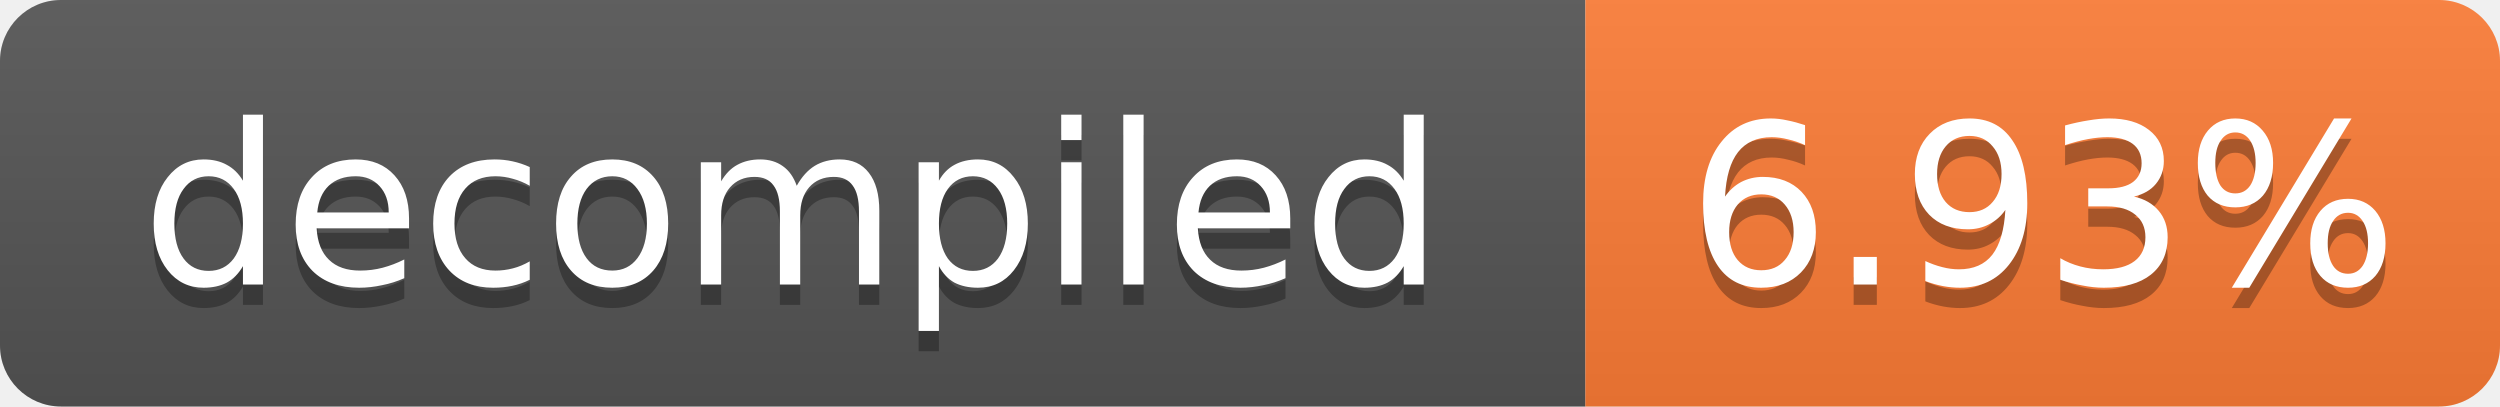
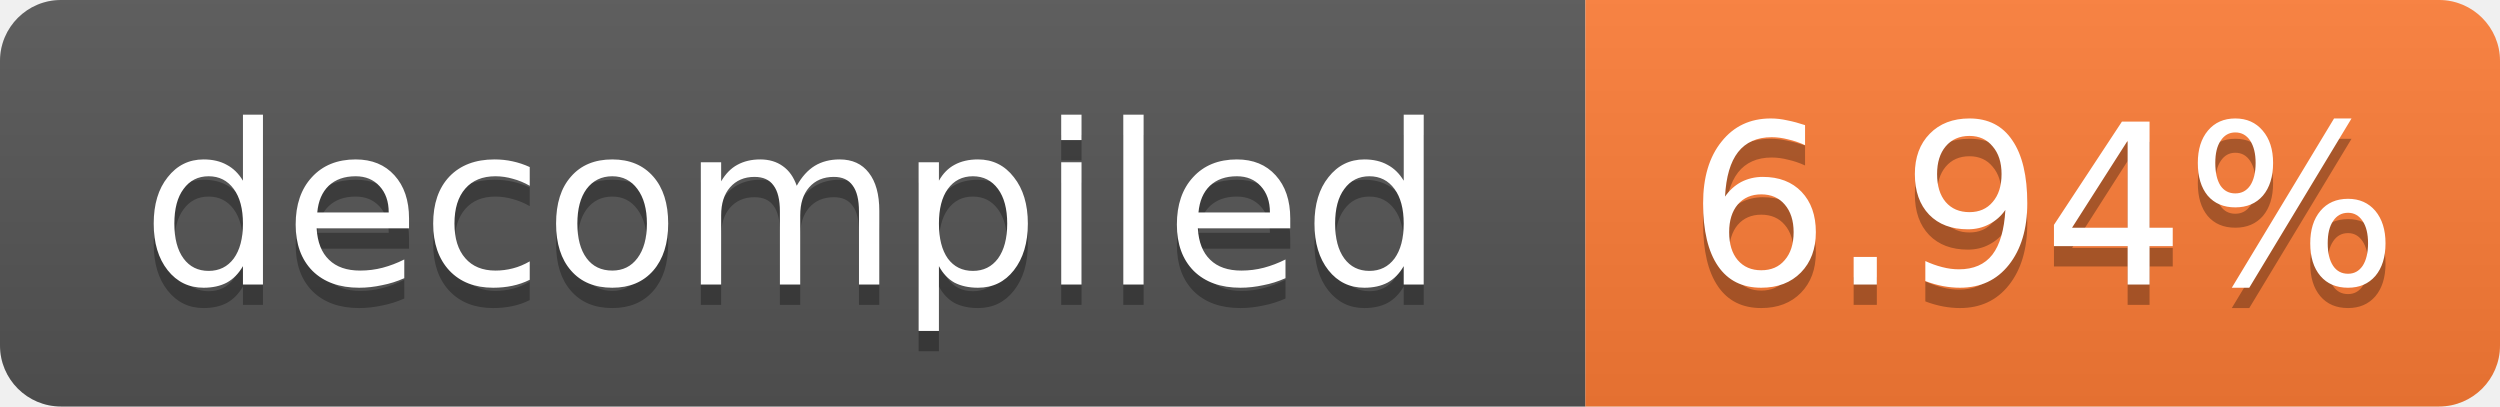
- <svg xmlns="http://www.w3.org/2000/svg" width="123" height="20" role="img" aria-label="decompiled: 6.93%">
+ <svg xmlns="http://www.w3.org/2000/svg" width="123" height="20" role="img" aria-label="decompiled: 6.94%">
  <linearGradient id="s" x2="0" y2="100%">
    <stop offset="0" stop-color="#bbb" stop-opacity=".1" />
    <stop offset="1" stop-opacity=".1" />
  </linearGradient>
  <clipPath id="r">
    <rect width="123" height="20" rx="3" fill="#fff" />
  </clipPath>
  <g clip-path="url(#r)">
    <rect width="78" height="20" fill="#555" />
    <rect x="78" width="45" height="20" fill="#fe7d37" />
    <rect width="123" height="20" fill="url(#s)" />
  </g>
  <g fill="#fff" text-anchor="middle" font-family="Verdana,Geneva,DejaVu Sans,sans-serif" font-size="11">
    <text x="39.0" y="15" fill="#010101" fill-opacity=".3">decompiled</text>
    <text x="39.0" y="14">decompiled</text>
-     <text x="100.5" y="15" fill="#010101" fill-opacity=".3">6.93%</text>
-     <text x="100.5" y="14">6.93%</text>
+     <text x="100.5" y="15" fill="#010101" fill-opacity=".3">6.94%</text>
+     <text x="100.5" y="14">6.94%</text>
  </g>
</svg>
